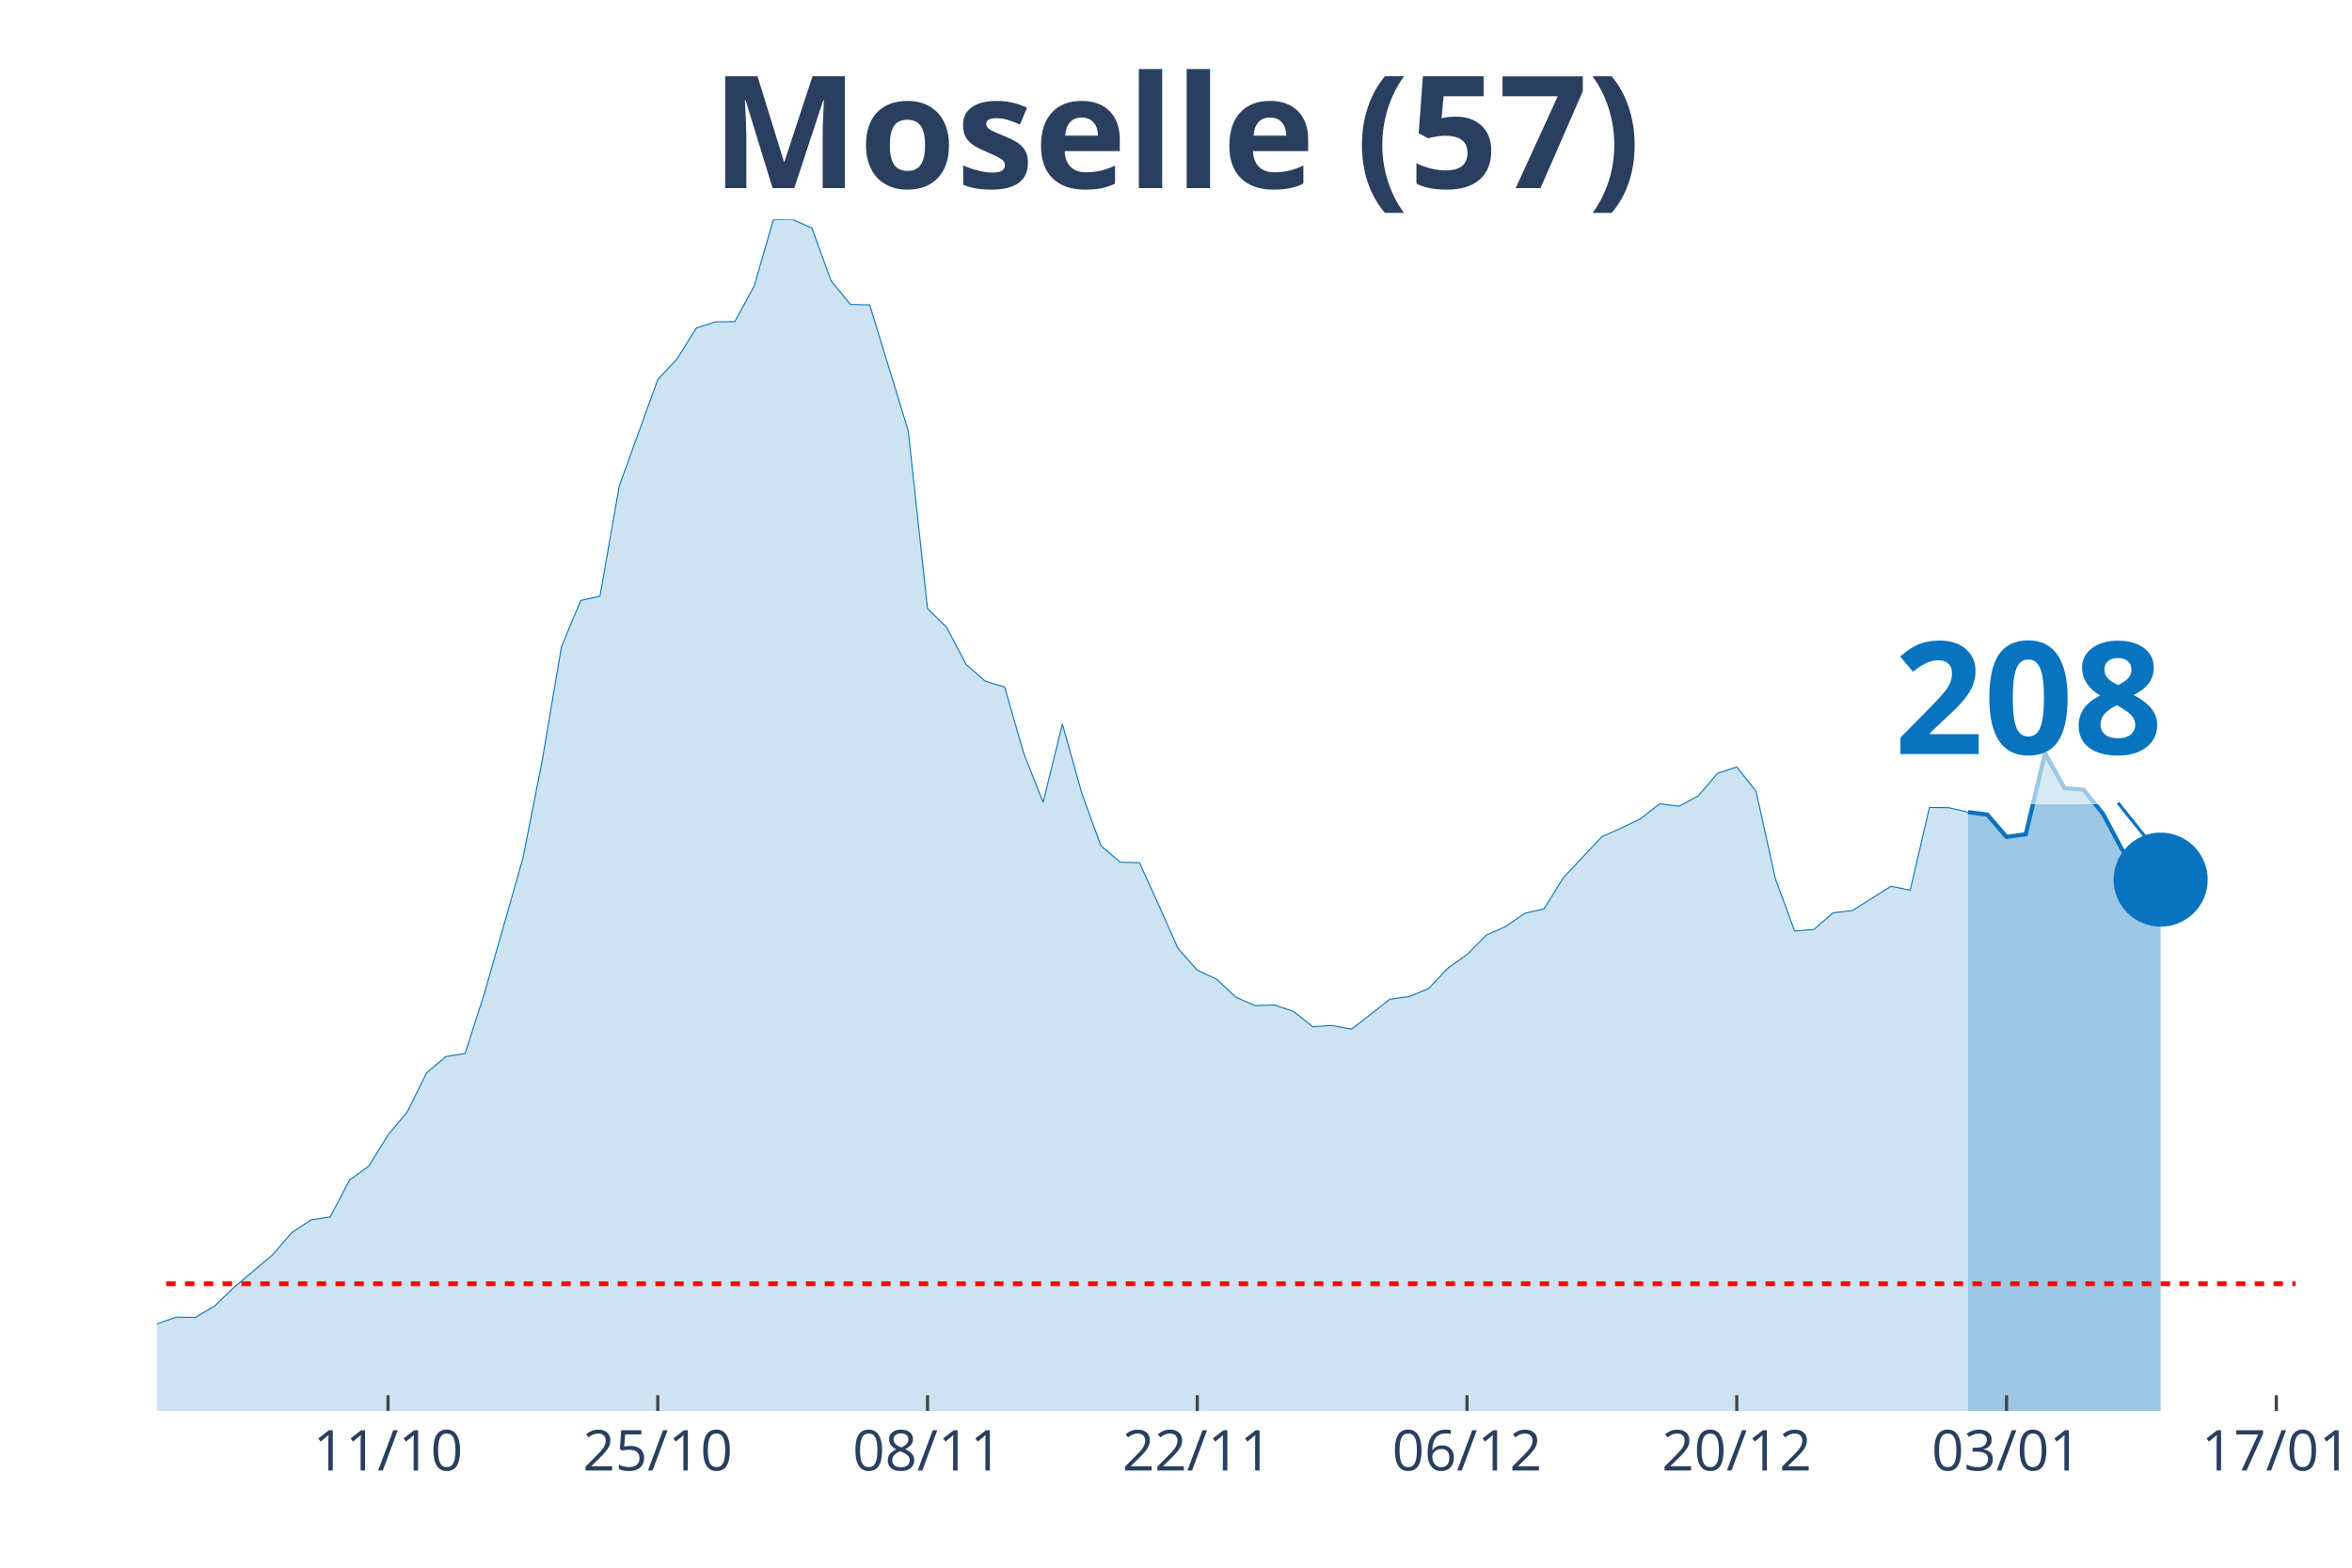
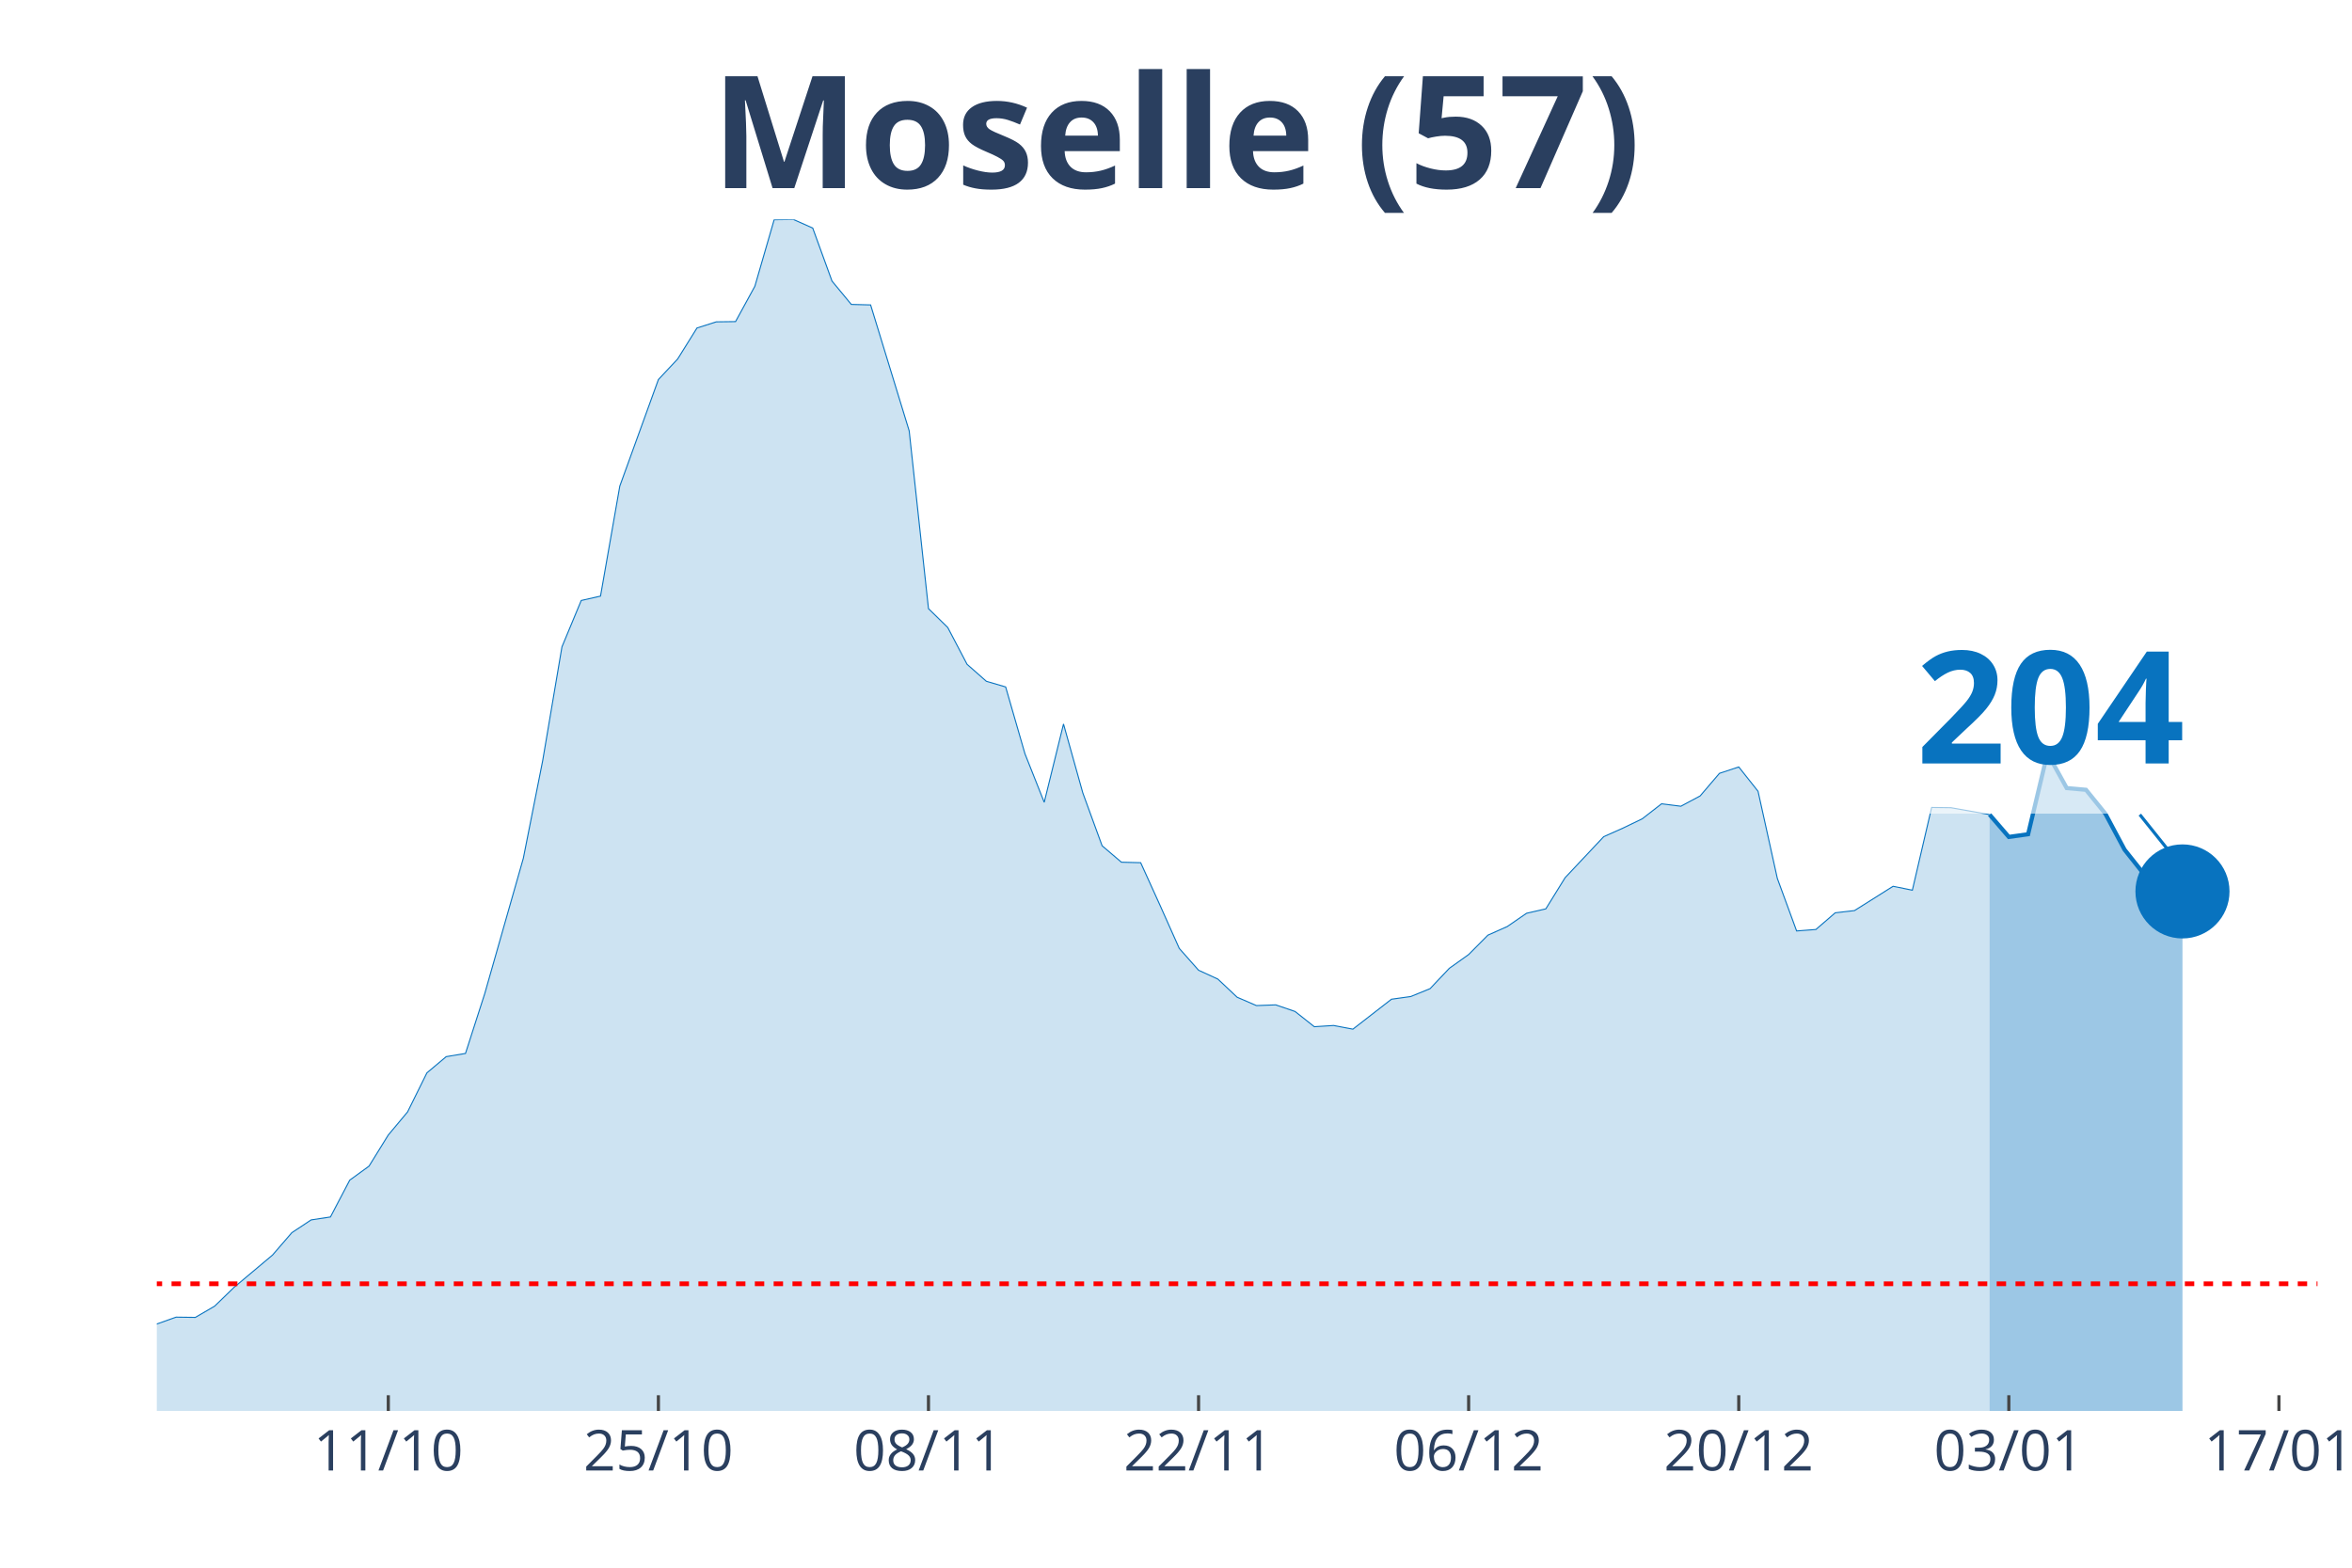
<svg xmlns="http://www.w3.org/2000/svg" class="main-svg" width="1125" height="750" style="" viewBox="0 0 750 500">
  <rect x="0" y="0" width="750" height="500" style="fill: rgb(0, 0, 0); fill-opacity: 0;" />
-   <defs id="defs-3fa255">
+   <defs id="defs-288480">
    <g class="clips">
-       <clipPath id="clip3fa255xyplot" class="plotclip">
-         <rect width="682" height="380" />
+       <clipPath id="clip288480xyplot" class="plotclip">
+         <rect width="689" height="380" />
      </clipPath>
-       <clipPath class="axesclip" id="clip3fa255x">
-         <rect x="50" y="0" width="682" height="500" />
+       <clipPath class="axesclip" id="clip288480x">
+         <rect x="50" y="0" width="689" height="500" />
      </clipPath>
-       <clipPath class="axesclip" id="clip3fa255y">
+       <clipPath class="axesclip" id="clip288480y">
        <rect x="0" y="70" width="750" height="380" />
      </clipPath>
-       <clipPath class="axesclip" id="clip3fa255xy">
-         <rect x="50" y="70" width="682" height="380" />
+       <clipPath class="axesclip" id="clip288480xy">
+         <rect x="50" y="70" width="689" height="380" />
      </clipPath>
    </g>
    <g class="gradients" />
  </defs>
  <g class="bglayer">
-     <rect class="bg" x="50" y="70" width="682" height="380" style="fill: rgb(0, 0, 0); fill-opacity: 0; stroke-width: 0;" />
+     <rect class="bg" x="50" y="70" width="689" height="380" style="fill: rgb(0, 0, 0); fill-opacity: 0; stroke-width: 0;" />
  </g>
  <g class="layer-below">
    <g class="imagelayer" />
    <g class="shapelayer" />
  </g>
  <g class="cartesianlayer">
    <g class="subplot xy">
      <g class="layer-subplot">
        <g class="shapelayer" />
        <g class="imagelayer" />
      </g>
      <g class="gridlayer">
        <g class="x">
-           <path class="xgrid crisp" transform="translate(123.73,0)" d="M0,70v380" style="stroke: rgb(255, 255, 255); stroke-opacity: 1; stroke-width: 1px;" />
-           <path class="xgrid crisp" transform="translate(209.75,0)" d="M0,70v380" style="stroke: rgb(255, 255, 255); stroke-opacity: 1; stroke-width: 1px;" />
-           <path class="xgrid crisp" transform="translate(295.77,0)" d="M0,70v380" style="stroke: rgb(255, 255, 255); stroke-opacity: 1; stroke-width: 1px;" />
-           <path class="xgrid crisp" transform="translate(381.78,0)" d="M0,70v380" style="stroke: rgb(255, 255, 255); stroke-opacity: 1; stroke-width: 1px;" />
-           <path class="xgrid crisp" transform="translate(467.8,0)" d="M0,70v380" style="stroke: rgb(255, 255, 255); stroke-opacity: 1; stroke-width: 1px;" />
-           <path class="xgrid crisp" transform="translate(553.82,0)" d="M0,70v380" style="stroke: rgb(255, 255, 255); stroke-opacity: 1; stroke-width: 1px;" />
-           <path class="xgrid crisp" transform="translate(639.84,0)" d="M0,70v380" style="stroke: rgb(255, 255, 255); stroke-opacity: 1; stroke-width: 1px;" />
-           <path class="xgrid crisp" transform="translate(725.86,0)" d="M0,70v380" style="stroke: rgb(255, 255, 255); stroke-opacity: 1; stroke-width: 1px;" />
+           <path class="xgrid crisp" transform="translate(123.82,0)" d="M0,70v380" style="stroke: rgb(255, 255, 255); stroke-opacity: 1; stroke-width: 1px;" />
+           <path class="xgrid crisp" transform="translate(209.95,0)" d="M0,70v380" style="stroke: rgb(255, 255, 255); stroke-opacity: 1; stroke-width: 1px;" />
+           <path class="xgrid crisp" transform="translate(296.07,0)" d="M0,70v380" style="stroke: rgb(255, 255, 255); stroke-opacity: 1; stroke-width: 1px;" />
+           <path class="xgrid crisp" transform="translate(382.2,0)" d="M0,70v380" style="stroke: rgb(255, 255, 255); stroke-opacity: 1; stroke-width: 1px;" />
+           <path class="xgrid crisp" transform="translate(468.32,0)" d="M0,70v380" style="stroke: rgb(255, 255, 255); stroke-opacity: 1; stroke-width: 1px;" />
+           <path class="xgrid crisp" transform="translate(554.45,0)" d="M0,70v380" style="stroke: rgb(255, 255, 255); stroke-opacity: 1; stroke-width: 1px;" />
+           <path class="xgrid crisp" transform="translate(640.57,0)" d="M0,70v380" style="stroke: rgb(255, 255, 255); stroke-opacity: 1; stroke-width: 1px;" />
+           <path class="xgrid crisp" transform="translate(726.7,0)" d="M0,70v380" style="stroke: rgb(255, 255, 255); stroke-opacity: 1; stroke-width: 1px;" />
        </g>
        <g class="y" />
      </g>
      <g class="zerolinelayer" />
      <path class="xlines-below" />
      <path class="ylines-below" />
      <g class="overlines-below" />
      <g class="xaxislayer-below" />
      <g class="yaxislayer-below" />
      <g class="overaxes-below" />
-       <g class="plot" transform="translate(50, 70)" clip-path="url('#clip3fa255xyplot')">
+       <g class="plot" transform="translate(50, 70)" clip-path="url('#clip288480xyplot')">
        <g class="scatterlayer mlayer">
-           <g class="trace scatter tracea76fbd" style="stroke-miterlimit: 2;">
+           <g class="trace scatter trace41f34e" style="stroke-miterlimit: 2;">
            <g class="fills">
              <g>
-                 <path class="js-fill" d="M577.55,380L-835.6,380L-835.6,362.77L-817.17,364.57L-811.03,364.65L-761.87,373.11L-755.73,374.52L-712.72,374.6L-706.58,376.01L-595.98,377.18L-589.84,377.34L-485.39,377.96L-479.24,377.57L-442.38,375.07L-436.23,375.22L-356.36,371.78L-350.22,369.66L-294.92,369.19L-288.77,369.04L-276.49,365.2L-270.34,365.67L-227.33,359.17L-221.19,357.29L-208.9,353.53L-202.76,353.3L-153.6,360.42L-147.46,360.03L-116.74,355.88L-110.59,352.2L-98.31,349.54L-92.16,350.17L-86.02,349.23L-79.87,350.48L-67.59,352.2L-61.44,354.24L-43.01,355.73L-36.86,355.73L-12.29,356.2L-6.14,354.47L6.14,350.09L12.29,350.17L18.43,346.57L24.58,340.61L36.86,330.28L43.01,323.15L49.15,319.08L55.3,318.14L61.44,306.4L67.59,301.93L73.73,291.99L79.87,284.63L86.02,272.18L92.16,267.01L98.31,265.99L104.45,246.89L116.74,203.74L122.88,172.66L129.03,136.32L135.17,121.52L141.32,120.12L147.46,85.04L159.75,51.05L165.89,44.48L172.04,34.61L178.18,32.65L184.32,32.57L190.47,21.3L196.61,0.08L202.76,0L208.9,2.74L215.05,19.65L221.19,27.09L227.33,27.25L239.62,67.42L245.77,124.11L251.91,130.14L258.05,141.88L264.2,147.29L270.34,149.09L276.49,170.39L282.63,185.89L288.77,160.91L294.92,182.91L301.06,199.75L307.21,204.99L313.35,205.15L319.5,218.7L325.64,232.48L331.78,239.45L337.93,242.27L344.07,248.06L350.22,250.72L356.36,250.49L362.5,252.6L368.65,257.46L374.79,257.07L380.94,258.24L393.23,248.69L399.37,247.83L405.51,245.32L411.66,238.82L417.8,234.44L423.95,228.25L430.09,225.51L436.23,221.28L442.38,219.87L448.52,209.93L460.81,196.85L466.95,194.11L473.1,191.14L479.24,186.36L485.39,187.14L491.53,183.85L497.68,176.65L503.82,174.61L509.96,182.37L516.11,210.16L522.25,226.92L528.4,226.45L534.54,221.13L540.68,220.42L552.97,212.67L559.12,213.92L565.26,187.53L571.41,187.61L577.55,189.02" style="fill: rgb(8, 115, 191); fill-opacity: 0.2; stroke-width: 0;" />
+                 <path class="js-fill" d="M584.42,380L-836.64,380L-836.64,362.77L-818.19,364.57L-812.04,364.65L-762.82,373.11L-756.67,374.52L-713.61,374.6L-707.46,376.01L-602.87,377.02L-596.72,377.18L-455.23,376.4L-449.08,375.38L-276.83,365.2L-270.68,365.67L-227.62,359.17L-221.46,357.29L-209.16,353.53L-203.01,353.3L-153.79,360.42L-147.64,360.03L-116.88,355.88L-110.73,352.2L-98.43,349.54L-92.28,350.17L-86.12,349.23L-79.97,350.48L-67.67,352.2L-61.52,354.24L-43.06,355.73L-36.91,355.73L-12.3,356.2L-6.15,354.47L6.15,350.09L12.3,350.17L18.46,346.57L24.61,340.61L36.91,330.28L43.06,323.15L49.21,319.08L55.37,318.14L61.52,306.4L67.67,301.93L73.82,291.99L79.97,284.63L86.13,272.18L92.28,267.01L98.43,265.99L104.58,246.89L116.88,203.74L123.04,172.66L129.19,136.32L135.34,121.52L141.49,120.12L147.64,85.04L159.95,51.05L166.1,44.48L172.25,34.61L178.4,32.65L184.55,32.57L190.71,21.3L196.86,0.08L203.01,0L209.16,2.74L215.31,19.65L221.46,27.09L227.62,27.25L239.92,67.42L246.07,124.11L252.22,130.14L258.38,141.88L264.53,147.29L270.68,149.09L276.83,170.39L282.98,185.89L289.13,160.91L295.29,182.91L301.44,199.75L307.59,204.99L313.74,205.15L319.89,218.7L326.04,232.48L332.2,239.45L338.35,242.27L344.5,248.06L350.65,250.72L356.8,250.49L362.96,252.6L369.11,257.46L375.26,257.07L381.41,258.24L393.71,248.69L399.87,247.83L406.02,245.32L412.17,238.82L418.32,234.44L424.47,228.25L430.63,225.51L436.78,221.28L442.93,219.87L449.08,209.93L461.38,196.85L467.54,194.11L473.69,191.14L479.84,186.36L485.99,187.14L492.14,183.85L498.29,176.65L504.45,174.61L510.6,182.37L516.75,210.16L522.9,226.92L529.05,226.45L535.21,221.13L541.36,220.42L553.66,212.67L559.81,213.92L565.96,187.53L572.12,187.61L584.42,189.8" style="fill: rgb(8, 115, 191); fill-opacity: 0.2; stroke-width: 0;" />
              </g>
            </g>
            <g class="errorbars" />
            <g class="lines">
-               <path class="js-line" d="M-835.6,362.77L-817.17,364.57L-811.03,364.65L-761.87,373.11L-755.73,374.52L-712.72,374.6L-706.58,376.01L-595.98,377.18L-589.84,377.34L-485.39,377.96L-479.24,377.57L-442.38,375.07L-436.23,375.22L-356.36,371.78L-350.22,369.66L-294.92,369.19L-288.77,369.04L-276.49,365.2L-270.34,365.67L-227.33,359.17L-221.19,357.29L-208.9,353.53L-202.76,353.3L-153.6,360.42L-147.46,360.03L-116.74,355.88L-110.59,352.2L-98.31,349.54L-92.16,350.17L-86.02,349.23L-79.87,350.48L-67.59,352.2L-61.44,354.24L-43.01,355.73L-36.86,355.73L-12.29,356.2L-6.14,354.47L6.14,350.09L12.29,350.17L18.43,346.57L24.58,340.61L36.86,330.28L43.01,323.15L49.15,319.08L55.3,318.14L61.44,306.4L67.59,301.93L73.73,291.99L79.87,284.63L86.02,272.18L92.16,267.01L98.31,265.99L104.45,246.89L116.74,203.74L122.88,172.66L129.03,136.32L135.17,121.52L141.32,120.12L147.46,85.04L159.75,51.05L165.89,44.48L172.04,34.61L178.18,32.65L184.32,32.57L190.47,21.3L196.61,0.08L202.76,0L208.9,2.74L215.05,19.65L221.19,27.09L227.33,27.25L239.62,67.42L245.77,124.11L251.91,130.14L258.05,141.88L264.2,147.29L270.34,149.09L276.49,170.39L282.63,185.89L288.77,160.91L294.92,182.91L301.06,199.75L307.21,204.99L313.35,205.15L319.5,218.7L325.64,232.48L331.78,239.45L337.93,242.27L344.07,248.06L350.22,250.72L356.36,250.49L362.5,252.6L368.65,257.46L374.79,257.07L380.94,258.24L393.23,248.69L399.37,247.83L405.51,245.32L411.66,238.82L417.8,234.44L423.95,228.25L430.09,225.51L436.23,221.28L442.38,219.87L448.52,209.93L460.81,196.85L466.95,194.11L473.1,191.14L479.24,186.36L485.39,187.14L491.53,183.85L497.68,176.65L503.82,174.61L509.96,182.37L516.11,210.16L522.25,226.92L528.4,226.45L534.54,221.13L540.68,220.42L552.97,212.67L559.12,213.92L565.26,187.53L571.41,187.61L577.55,189.02" style="vector-effect: non-scaling-stroke; fill: none; stroke: rgb(8, 115, 191); stroke-opacity: 1; stroke-width: 0.5px; opacity: 1;" />
+               <path class="js-line" d="M-836.64,362.77L-818.19,364.57L-812.04,364.65L-762.82,373.11L-756.67,374.52L-713.61,374.6L-707.46,376.01L-602.87,377.02L-596.72,377.18L-455.23,376.4L-449.08,375.38L-276.83,365.2L-270.68,365.67L-227.62,359.17L-221.46,357.29L-209.16,353.53L-203.01,353.3L-153.79,360.42L-147.64,360.03L-116.88,355.88L-110.73,352.2L-98.43,349.54L-92.28,350.17L-86.12,349.23L-79.97,350.48L-67.67,352.2L-61.52,354.24L-43.06,355.73L-36.91,355.73L-12.3,356.2L-6.15,354.47L6.15,350.09L12.3,350.17L18.46,346.57L24.61,340.61L36.91,330.28L43.06,323.15L49.21,319.08L55.37,318.14L61.52,306.4L67.67,301.93L73.82,291.99L79.97,284.63L86.13,272.18L92.28,267.01L98.43,265.99L104.58,246.89L116.88,203.74L123.04,172.66L129.19,136.32L135.34,121.52L141.49,120.12L147.64,85.04L159.95,51.05L166.1,44.48L172.25,34.61L178.4,32.65L184.55,32.57L190.71,21.3L196.86,0.08L203.01,0L209.16,2.74L215.31,19.65L221.46,27.09L227.62,27.25L239.92,67.42L246.07,124.11L252.22,130.14L258.38,141.88L264.53,147.29L270.68,149.09L276.83,170.39L282.98,185.89L289.13,160.91L295.29,182.91L301.44,199.75L307.59,204.99L313.74,205.15L319.89,218.7L326.04,232.48L332.2,239.45L338.35,242.27L344.5,248.06L350.65,250.72L356.8,250.49L362.96,252.6L369.11,257.46L375.26,257.07L381.41,258.24L393.71,248.69L399.87,247.83L406.02,245.32L412.17,238.82L418.32,234.44L424.47,228.25L430.63,225.51L436.78,221.28L442.93,219.87L449.08,209.93L461.38,196.85L467.54,194.11L473.69,191.14L479.84,186.36L485.99,187.14L492.14,183.85L498.29,176.65L504.45,174.61L510.6,182.37L516.75,210.16L522.9,226.92L529.05,226.45L535.21,221.13L541.36,220.42L553.66,212.67L559.81,213.92L565.96,187.53L572.12,187.61L584.42,189.8" style="vector-effect: non-scaling-stroke; fill: none; stroke: rgb(8, 115, 191); stroke-opacity: 1; stroke-width: 0.5px; opacity: 1;" />
            </g>
            <g class="points" />
            <g class="text" />
          </g>
-           <g class="trace scatter trace598c16" style="stroke-miterlimit: 2;">
+           <g class="trace scatter trace1846df" style="stroke-miterlimit: 2;">
            <g class="fills">
              <g>
-                 <path class="js-fill" d="M638.99,380L577.55,380L577.55,189.02L583.69,189.8L589.84,196.93L595.98,196.07L602.13,170.23L608.27,181.35L614.41,181.9L620.56,189.49L626.7,201L632.85,208.75L638.99,210.55" style="fill: rgb(8, 115, 191); fill-opacity: 0.4; stroke-width: 0;" />
+                 <path class="js-fill" d="M645.94,380L584.42,380L584.42,189.8L590.57,196.93L596.72,196.07L602.88,170.23L609.03,181.35L615.18,181.9L621.33,189.49L627.48,201L633.63,208.75L639.79,210.55L645.94,214.31" style="fill: rgb(8, 115, 191); fill-opacity: 0.4; stroke-width: 0;" />
              </g>
            </g>
            <g class="errorbars" />
            <g class="lines">
-               <path class="js-line" d="M577.55,189.02L583.69,189.8L589.84,196.93L595.98,196.07L602.13,170.23L608.27,181.35L614.41,181.9L620.56,189.49L626.7,201L632.85,208.75L638.99,210.55" style="vector-effect: non-scaling-stroke; fill: none; stroke: rgb(8, 115, 191); stroke-opacity: 1; stroke-width: 2px; opacity: 1;" />
+               <path class="js-line" d="M584.42,189.8L590.57,196.93L596.72,196.07L602.88,170.23L609.03,181.35L615.18,181.9L621.33,189.49L627.48,201L633.63,208.75L639.79,210.55L645.94,214.31" style="vector-effect: non-scaling-stroke; fill: none; stroke: rgb(8, 115, 191); stroke-opacity: 1; stroke-width: 2px; opacity: 1;" />
            </g>
            <g class="points" />
            <g class="text" />
          </g>
-           <g class="trace scatter tracef5f4cb" style="stroke-miterlimit: 2; opacity: 1;">
+           <g class="trace scatter traceeb055b" style="stroke-miterlimit: 2; opacity: 1;">
            <g class="fills" />
            <g class="errorbars" />
            <g class="lines" />
            <g class="points">
-               <path class="point" transform="translate(638.99,210.55)" d="M15,0A15,15 0 1,1 0,-15A15,15 0 0,1 15,0Z" style="opacity: 1; stroke-width: 0px; fill: rgb(8, 115, 191); fill-opacity: 1;" />
+               <path class="point" transform="translate(645.94,214.31)" d="M15,0A15,15 0 1,1 0,-15A15,15 0 0,1 15,0Z" style="opacity: 1; stroke-width: 0px; fill: rgb(8, 115, 191); fill-opacity: 1;" />
            </g>
            <g class="text" />
          </g>
        </g>
      </g>
      <g class="overplot" />
      <path class="xlines-above crisp" style="fill: none; stroke-width: 1px; stroke: rgb(0, 0, 0); stroke-opacity: 0;" d="" />
      <path class="ylines-above crisp" style="fill: none;" d="M0,0" />
      <g class="overlines-above" />
      <g class="xaxislayer-above">
-         <path class="xtick ticks crisp" d="M0,450v-5" transform="translate(123.73,0)" style="stroke: rgb(68, 68, 68); stroke-opacity: 1; stroke-width: 1px;" />
-         <path class="xtick ticks crisp" d="M0,450v-5" transform="translate(209.75,0)" style="stroke: rgb(68, 68, 68); stroke-opacity: 1; stroke-width: 1px;" />
-         <path class="xtick ticks crisp" d="M0,450v-5" transform="translate(295.77,0)" style="stroke: rgb(68, 68, 68); stroke-opacity: 1; stroke-width: 1px;" />
-         <path class="xtick ticks crisp" d="M0,450v-5" transform="translate(381.78,0)" style="stroke: rgb(68, 68, 68); stroke-opacity: 1; stroke-width: 1px;" />
-         <path class="xtick ticks crisp" d="M0,450v-5" transform="translate(467.8,0)" style="stroke: rgb(68, 68, 68); stroke-opacity: 1; stroke-width: 1px;" />
-         <path class="xtick ticks crisp" d="M0,450v-5" transform="translate(553.82,0)" style="stroke: rgb(68, 68, 68); stroke-opacity: 1; stroke-width: 1px;" />
-         <path class="xtick ticks crisp" d="M0,450v-5" transform="translate(639.84,0)" style="stroke: rgb(68, 68, 68); stroke-opacity: 1; stroke-width: 1px;" />
-         <path class="xtick ticks crisp" d="M0,450v-5" transform="translate(725.86,0)" style="stroke: rgb(68, 68, 68); stroke-opacity: 1; stroke-width: 1px;" />
+         <path class="xtick ticks crisp" d="M0,450v-5" transform="translate(123.82,0)" style="stroke: rgb(68, 68, 68); stroke-opacity: 1; stroke-width: 1px;" />
+         <path class="xtick ticks crisp" d="M0,450v-5" transform="translate(209.95,0)" style="stroke: rgb(68, 68, 68); stroke-opacity: 1; stroke-width: 1px;" />
+         <path class="xtick ticks crisp" d="M0,450v-5" transform="translate(296.07,0)" style="stroke: rgb(68, 68, 68); stroke-opacity: 1; stroke-width: 1px;" />
+         <path class="xtick ticks crisp" d="M0,450v-5" transform="translate(382.2,0)" style="stroke: rgb(68, 68, 68); stroke-opacity: 1; stroke-width: 1px;" />
+         <path class="xtick ticks crisp" d="M0,450v-5" transform="translate(468.32,0)" style="stroke: rgb(68, 68, 68); stroke-opacity: 1; stroke-width: 1px;" />
+         <path class="xtick ticks crisp" d="M0,450v-5" transform="translate(554.45,0)" style="stroke: rgb(68, 68, 68); stroke-opacity: 1; stroke-width: 1px;" />
+         <path class="xtick ticks crisp" d="M0,450v-5" transform="translate(640.57,0)" style="stroke: rgb(68, 68, 68); stroke-opacity: 1; stroke-width: 1px;" />
+         <path class="xtick ticks crisp" d="M0,450v-5" transform="translate(726.7,0)" style="stroke: rgb(68, 68, 68); stroke-opacity: 1; stroke-width: 1px;" />
        <g class="xtick">
-           <text text-anchor="middle" x="0" y="469" transform="translate(123.73,0)" style="font-family: 'Open Sans', verdana, arial, sans-serif; font-size: 18px; fill: rgb(42, 63, 95); fill-opacity: 1; white-space: pre;">11/10</text>
+           <text text-anchor="middle" x="0" y="469" transform="translate(123.82,0)" style="font-family: 'Open Sans', verdana, arial, sans-serif; font-size: 18px; fill: rgb(42, 63, 95); fill-opacity: 1; white-space: pre;">11/10</text>
        </g>
        <g class="xtick">
-           <text text-anchor="middle" x="0" y="469" transform="translate(209.75,0)" style="font-family: 'Open Sans', verdana, arial, sans-serif; font-size: 18px; fill: rgb(42, 63, 95); fill-opacity: 1; white-space: pre;">25/10</text>
+           <text text-anchor="middle" x="0" y="469" transform="translate(209.95,0)" style="font-family: 'Open Sans', verdana, arial, sans-serif; font-size: 18px; fill: rgb(42, 63, 95); fill-opacity: 1; white-space: pre;">25/10</text>
        </g>
        <g class="xtick">
-           <text text-anchor="middle" x="0" y="469" transform="translate(295.77,0)" style="font-family: 'Open Sans', verdana, arial, sans-serif; font-size: 18px; fill: rgb(42, 63, 95); fill-opacity: 1; white-space: pre;">08/11</text>
+           <text text-anchor="middle" x="0" y="469" transform="translate(296.07,0)" style="font-family: 'Open Sans', verdana, arial, sans-serif; font-size: 18px; fill: rgb(42, 63, 95); fill-opacity: 1; white-space: pre;">08/11</text>
        </g>
        <g class="xtick">
-           <text text-anchor="middle" x="0" y="469" transform="translate(381.78,0)" style="font-family: 'Open Sans', verdana, arial, sans-serif; font-size: 18px; fill: rgb(42, 63, 95); fill-opacity: 1; white-space: pre;">22/11</text>
+           <text text-anchor="middle" x="0" y="469" transform="translate(382.2,0)" style="font-family: 'Open Sans', verdana, arial, sans-serif; font-size: 18px; fill: rgb(42, 63, 95); fill-opacity: 1; white-space: pre;">22/11</text>
        </g>
        <g class="xtick">
-           <text text-anchor="middle" x="0" y="469" transform="translate(467.8,0)" style="font-family: 'Open Sans', verdana, arial, sans-serif; font-size: 18px; fill: rgb(42, 63, 95); fill-opacity: 1; white-space: pre;">06/12</text>
+           <text text-anchor="middle" x="0" y="469" transform="translate(468.32,0)" style="font-family: 'Open Sans', verdana, arial, sans-serif; font-size: 18px; fill: rgb(42, 63, 95); fill-opacity: 1; white-space: pre;">06/12</text>
        </g>
        <g class="xtick">
-           <text text-anchor="middle" x="0" y="469" transform="translate(553.82,0)" style="font-family: 'Open Sans', verdana, arial, sans-serif; font-size: 18px; fill: rgb(42, 63, 95); fill-opacity: 1; white-space: pre;">20/12</text>
+           <text text-anchor="middle" x="0" y="469" transform="translate(554.45,0)" style="font-family: 'Open Sans', verdana, arial, sans-serif; font-size: 18px; fill: rgb(42, 63, 95); fill-opacity: 1; white-space: pre;">20/12</text>
        </g>
        <g class="xtick">
-           <text text-anchor="middle" x="0" y="469" transform="translate(639.84,0)" style="font-family: 'Open Sans', verdana, arial, sans-serif; font-size: 18px; fill: rgb(42, 63, 95); fill-opacity: 1; white-space: pre;">03/01</text>
+           <text text-anchor="middle" x="0" y="469" transform="translate(640.57,0)" style="font-family: 'Open Sans', verdana, arial, sans-serif; font-size: 18px; fill: rgb(42, 63, 95); fill-opacity: 1; white-space: pre;">03/01</text>
        </g>
        <g class="xtick">
-           <text text-anchor="middle" x="0" y="469" transform="translate(725.86,0)" style="font-family: 'Open Sans', verdana, arial, sans-serif; font-size: 18px; fill: rgb(42, 63, 95); fill-opacity: 1; white-space: pre;">17/01</text>
+           <text text-anchor="middle" x="0" y="469" transform="translate(726.7,0)" style="font-family: 'Open Sans', verdana, arial, sans-serif; font-size: 18px; fill: rgb(42, 63, 95); fill-opacity: 1; white-space: pre;">17/01</text>
        </g>
      </g>
      <g class="yaxislayer-above" />
      <g class="overaxes-above" />
    </g>
  </g>
  <g class="polarlayer" />
  <g class="ternarylayer" />
  <g class="geolayer" />
  <g class="funnelarealayer" />
  <g class="pielayer" />
  <g class="treemaplayer" />
  <g class="sunburstlayer" />
  <g class="glimages" />
-   <defs id="topdefs-3fa255">
+   <defs id="topdefs-288480">
    <g class="clips" />
  </defs>
  <g class="layer-above">
    <g class="imagelayer" />
    <g class="shapelayer">
-       <path data-index="0" fill-rule="evenodd" d="M-3403.01,409.44L1088.36,409.44" clip-path="url('#clip3fa255xy')" style="opacity: 1; stroke: rgb(255, 0, 0); stroke-opacity: 1; fill: rgb(0, 0, 0); fill-opacity: 0; stroke-dasharray: 3px, 3px; stroke-width: 1.5px;" />
+       <path data-index="0" fill-rule="evenodd" d="M-3407.3,409.44L1089.65,409.44" clip-path="url('#clip288480xy')" style="opacity: 1; stroke: rgb(255, 0, 0); stroke-opacity: 1; fill: rgb(0, 0, 0); fill-opacity: 0; stroke-dasharray: 3px, 3px; stroke-width: 1.5px;" />
    </g>
  </g>
  <g class="infolayer">
    <g class="g-gtitle">
      <text class="gtitle" x="375" y="25" text-anchor="middle" dy="0.7em" style="font-family: 'Open Sans', verdana, arial, sans-serif; font-size: 50px; fill: rgb(42, 63, 95); opacity: 1; font-weight: normal; white-space: pre;">
        <tspan style="font-weight:bold">Moselle (57)</tspan>
      </text>
    </g>
    <g class="g-xtitle" />
    <g class="annotation" data-index="0" style="opacity: 1;">
-       <g class="annotation-text-g" transform="rotate(0,646.99,220.55)">
-         <g class="cursor-pointer" transform="translate(589, 185)">
+       <g class="annotation-text-g" transform="rotate(0,653.94,224.31)">
+         <g class="cursor-pointer" transform="translate(596, 188)">
          <rect class="bg" x="0.5" y="0.5" width="115" height="71" style="stroke-width: 1px; stroke: rgb(0, 0, 0); stroke-opacity: 0; fill: rgb(255, 255, 255); fill-opacity: 0.6;" />
          <text class="annotation-text" text-anchor="middle" x="57.812" y="55.5" style="font-family: 'Open Sans', verdana, arial, sans-serif; font-size: 50px; fill: rgb(8, 115, 191); fill-opacity: 1; white-space: pre;">
-             <tspan style="font-weight:bold">208 </tspan>
+             <tspan style="font-weight:bold">204 </tspan>
          </text>
        </g>
      </g>
      <g class="annotation-arrow-g" style="opacity: 1;">
-         <path d="M675.39,256.05L686.99,270.55" style="stroke-width: 1px; stroke: rgb(8, 115, 191); stroke-opacity: 1; stroke-dasharray: 0px, 0px, 18.569px, 18.569px;" />
+         <path d="M682.34,259.81L693.94,274.31" style="stroke-width: 1px; stroke: rgb(8, 115, 191); stroke-opacity: 1; stroke-dasharray: 0px, 0px, 18.569px, 18.569px;" />
      </g>
    </g>
  </g>
</svg>
